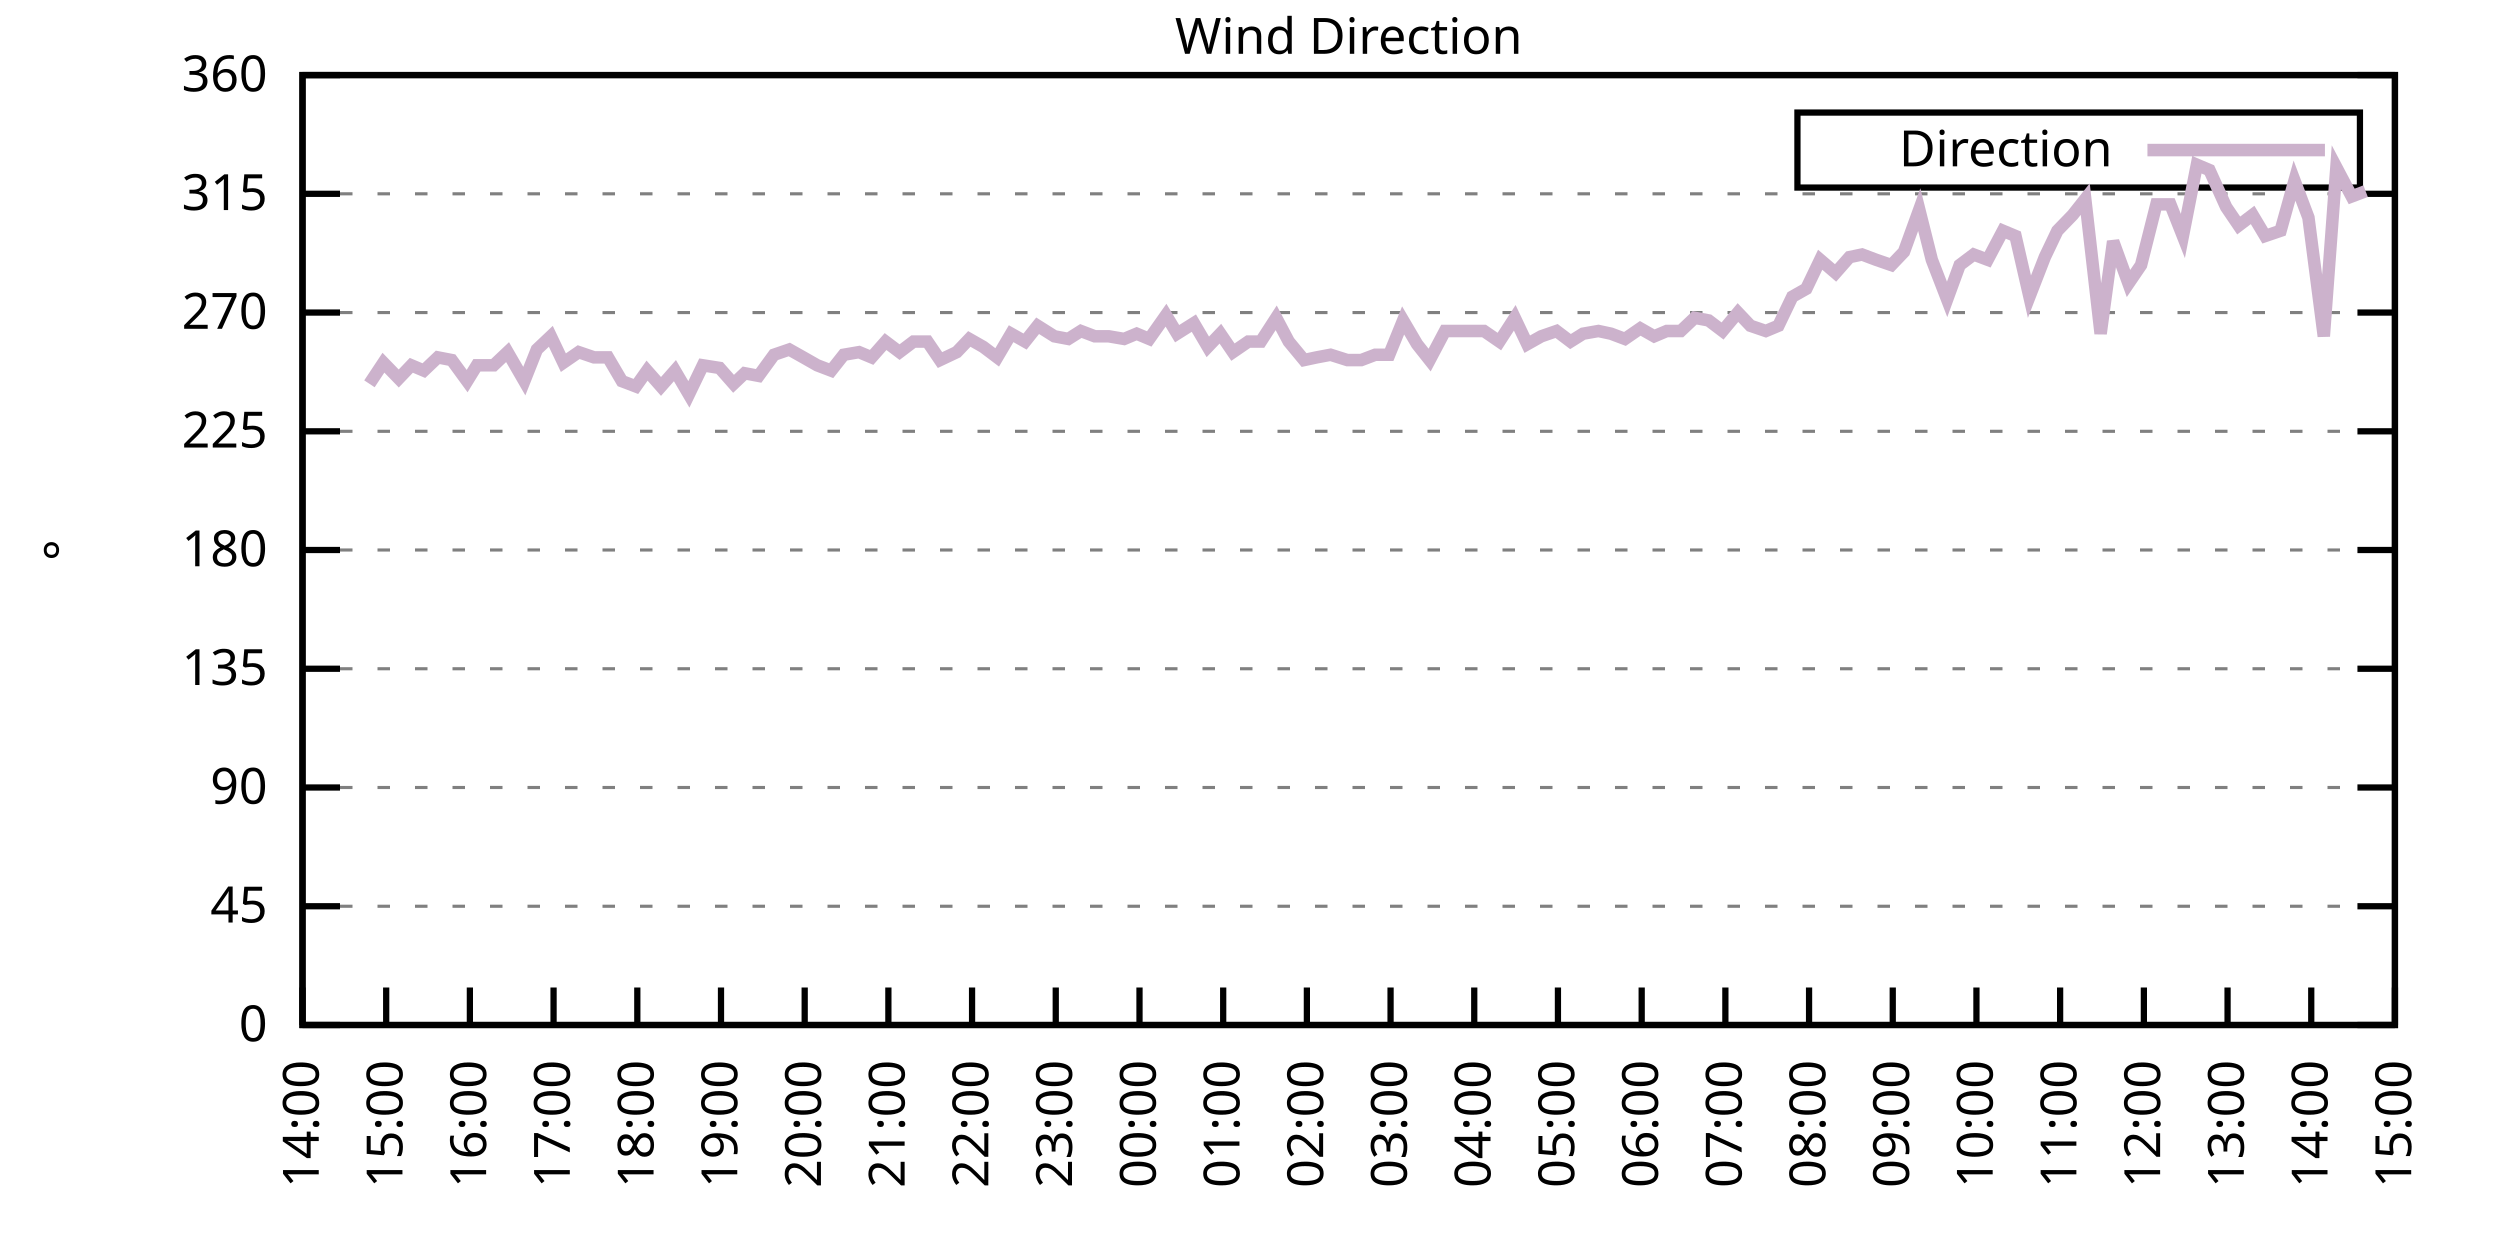
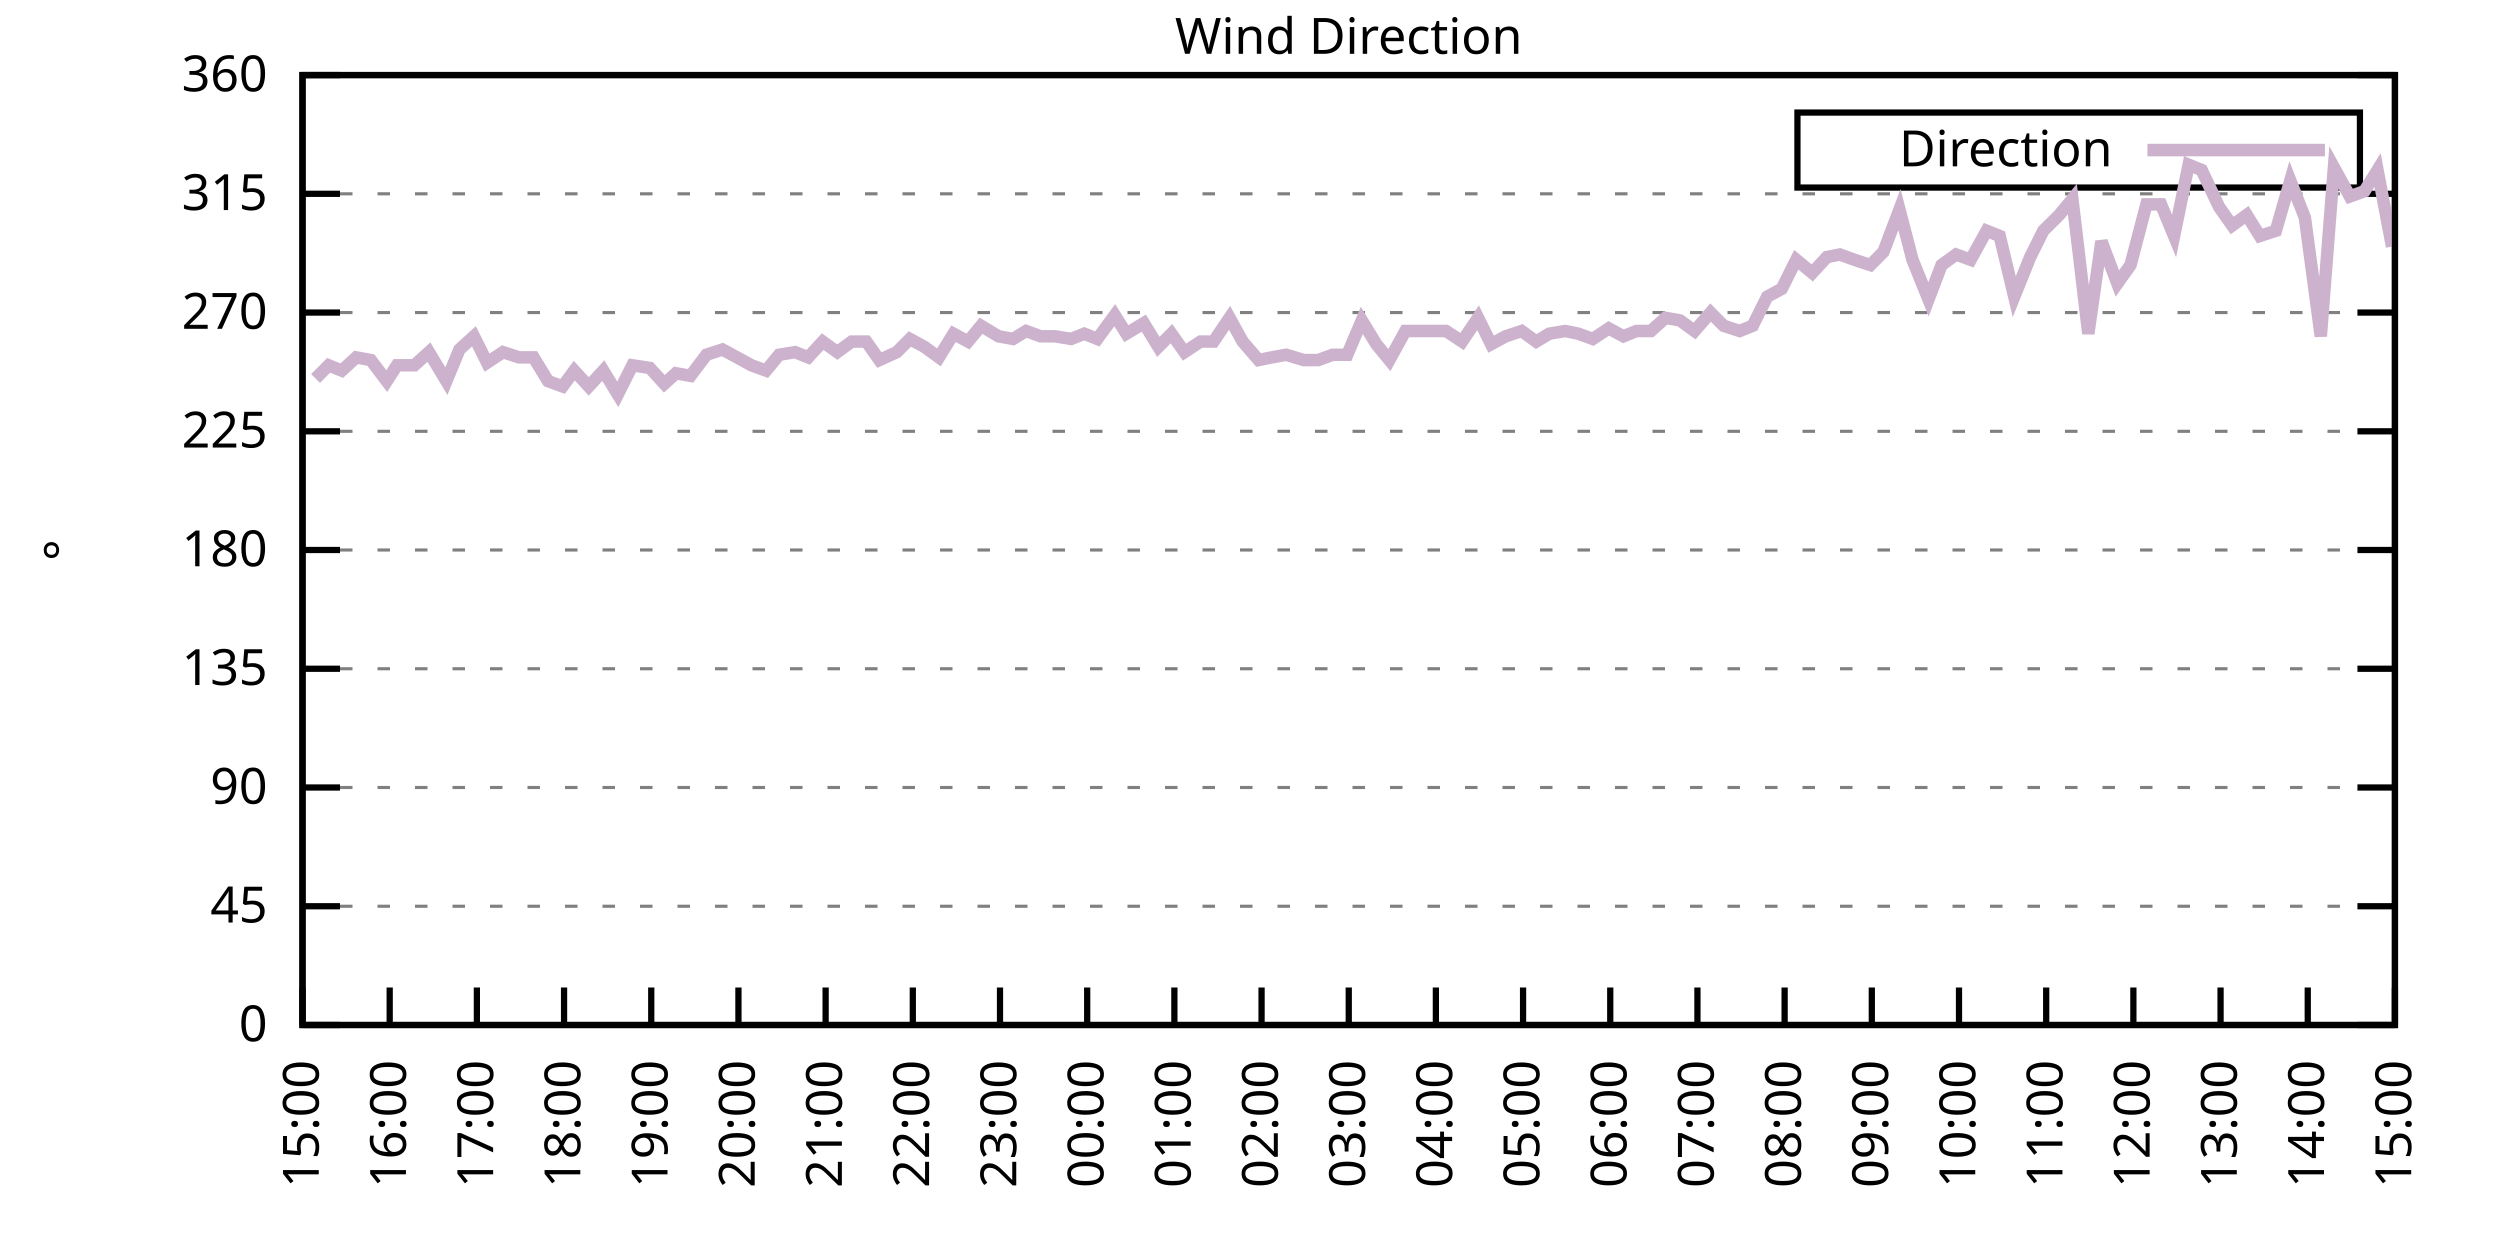
<svg xmlns="http://www.w3.org/2000/svg" xmlns:xlink="http://www.w3.org/1999/xlink" width="400" height="200" viewBox="0 0 400 200">
  <g id="gnuplot_canvas">
    <rect x="0" y="0" width="400" height="200" fill="none" />
    <defs>
      <circle id="gpDot" r="0.5" stroke-width="0.5" stroke="currentColor" />
      <path id="gpPt0" stroke-width="0.333" stroke="currentColor" d="M-1,0 h2 M0,-1 v2" />
      <path id="gpPt1" stroke-width="0.333" stroke="currentColor" d="M-1,-1 L1,1 M1,-1 L-1,1" />
      <path id="gpPt2" stroke-width="0.333" stroke="currentColor" d="M-1,0 L1,0 M0,-1 L0,1 M-1,-1 L1,1 M-1,1 L1,-1" />
      <rect id="gpPt3" stroke-width="0.333" stroke="currentColor" x="-1" y="-1" width="2" height="2" />
      <rect id="gpPt4" stroke-width="0.333" stroke="currentColor" fill="currentColor" x="-1" y="-1" width="2" height="2" />
      <circle id="gpPt5" stroke-width="0.333" stroke="currentColor" cx="0" cy="0" r="1" />
      <use xlink:href="#gpPt5" id="gpPt6" fill="currentColor" stroke="none" />
      <path id="gpPt7" stroke-width="0.333" stroke="currentColor" d="M0,-1.33 L-1.33,0.67 L1.33,0.67 z" />
      <use xlink:href="#gpPt7" id="gpPt8" fill="currentColor" stroke="none" />
      <use xlink:href="#gpPt7" id="gpPt9" stroke="currentColor" transform="rotate(180)" />
      <use xlink:href="#gpPt9" id="gpPt10" fill="currentColor" stroke="none" />
      <use xlink:href="#gpPt3" id="gpPt11" stroke="currentColor" transform="rotate(45)" />
      <use xlink:href="#gpPt11" id="gpPt12" fill="currentColor" stroke="none" />
      <path id="gpPt13" stroke-width="0.333" stroke="currentColor" d="M0,1.330 L1.265,0.411 L0.782,-1.067 L-0.782,-1.076 L-1.265,0.411 z" />
      <use xlink:href="#gpPt13" id="gpPt14" fill="currentColor" stroke="none" />
      <filter id="textbox" filterUnits="objectBoundingBox" x="0" y="0" height="1" width="1">
        <feFlood flood-color="white" flood-opacity="1" result="bgnd" />
        <feComposite in="SourceGraphic" in2="bgnd" operator="atop" />
      </filter>
      <filter id="greybox" filterUnits="objectBoundingBox" x="0" y="0" height="1" width="1">
        <feFlood flood-color="lightgrey" flood-opacity="1" result="grey" />
        <feComposite in="SourceGraphic" in2="grey" operator="atop" />
      </filter>
    </defs>
    <g fill="none" color="white" stroke="currentColor" stroke-width="1.00" stroke-linecap="butt" stroke-linejoin="miter">
</g>
    <g fill="none" color="black" stroke="currentColor" stroke-width="1.00" stroke-linecap="butt" stroke-linejoin="miter">
      <g stroke="none" shape-rendering="crispEdges">
        <polygon fill="rgb(255, 255, 255)" points="48.40,164.00 383.18,164.00 383.18,12.02 48.40,12.02 " />
      </g>
    </g>
    <g fill="none" color="black" stroke="currentColor" stroke-width="1.00" stroke-linecap="butt" stroke-linejoin="miter">
</g>
    <g fill="none" color="black" stroke="black" stroke-width="0.50" stroke-linecap="butt" stroke-linejoin="miter">
</g>
    <g fill="none" color="gray" stroke="currentColor" stroke-width="0.50" stroke-linecap="butt" stroke-linejoin="miter">
      <path stroke="gray" stroke-dasharray="2,4" class="gridline" d="M48.40,164.00 L383.19,164.00  " />
    </g>
    <g fill="none" color="gray" stroke="gray" stroke-width="1.00" stroke-linecap="butt" stroke-linejoin="miter">
</g>
    <g fill="none" color="black" stroke="currentColor" stroke-width="1.00" stroke-linecap="butt" stroke-linejoin="miter">
      <path stroke="black" d="M48.40,164.00 L54.40,164.00 M383.19,164.00 L377.19,164.00  " />
      <g transform="translate(42.80,166.60)" stroke="none" fill="black" font-family="Sans" font-size="8.00" text-anchor="end">
        <text>
          <tspan font-family="Sans"> 0</tspan>
        </text>
      </g>
    </g>
    <g fill="none" color="black" stroke="currentColor" stroke-width="1.00" stroke-linecap="butt" stroke-linejoin="miter">
</g>
    <g fill="none" color="black" stroke="black" stroke-width="0.50" stroke-linecap="butt" stroke-linejoin="miter">
</g>
    <g fill="none" color="gray" stroke="currentColor" stroke-width="0.50" stroke-linecap="butt" stroke-linejoin="miter">
      <path stroke="gray" stroke-dasharray="2,4" class="gridline" d="M48.40,145.00 L383.19,145.00  " />
    </g>
    <g fill="none" color="gray" stroke="gray" stroke-width="1.00" stroke-linecap="butt" stroke-linejoin="miter">
</g>
    <g fill="none" color="black" stroke="currentColor" stroke-width="1.00" stroke-linecap="butt" stroke-linejoin="miter">
      <path stroke="black" d="M48.40,145.00 L54.40,145.00 M383.19,145.00 L377.19,145.00  " />
      <g transform="translate(42.80,147.60)" stroke="none" fill="black" font-family="Sans" font-size="8.00" text-anchor="end">
        <text>
          <tspan font-family="Sans"> 45</tspan>
        </text>
      </g>
    </g>
    <g fill="none" color="black" stroke="currentColor" stroke-width="1.00" stroke-linecap="butt" stroke-linejoin="miter">
</g>
    <g fill="none" color="black" stroke="black" stroke-width="0.50" stroke-linecap="butt" stroke-linejoin="miter">
</g>
    <g fill="none" color="gray" stroke="currentColor" stroke-width="0.50" stroke-linecap="butt" stroke-linejoin="miter">
      <path stroke="gray" stroke-dasharray="2,4" class="gridline" d="M48.40,126.00 L383.19,126.00  " />
    </g>
    <g fill="none" color="gray" stroke="gray" stroke-width="1.00" stroke-linecap="butt" stroke-linejoin="miter">
</g>
    <g fill="none" color="black" stroke="currentColor" stroke-width="1.00" stroke-linecap="butt" stroke-linejoin="miter">
      <path stroke="black" d="M48.40,126.00 L54.40,126.00 M383.19,126.00 L377.19,126.00  " />
      <g transform="translate(42.80,128.60)" stroke="none" fill="black" font-family="Sans" font-size="8.00" text-anchor="end">
        <text>
          <tspan font-family="Sans"> 90</tspan>
        </text>
      </g>
    </g>
    <g fill="none" color="black" stroke="currentColor" stroke-width="1.00" stroke-linecap="butt" stroke-linejoin="miter">
</g>
    <g fill="none" color="black" stroke="black" stroke-width="0.50" stroke-linecap="butt" stroke-linejoin="miter">
</g>
    <g fill="none" color="gray" stroke="currentColor" stroke-width="0.50" stroke-linecap="butt" stroke-linejoin="miter">
      <path stroke="gray" stroke-dasharray="2,4" class="gridline" d="M48.40,107.00 L383.19,107.00  " />
    </g>
    <g fill="none" color="gray" stroke="gray" stroke-width="1.00" stroke-linecap="butt" stroke-linejoin="miter">
</g>
    <g fill="none" color="black" stroke="currentColor" stroke-width="1.00" stroke-linecap="butt" stroke-linejoin="miter">
      <path stroke="black" d="M48.40,107.00 L54.40,107.00 M383.19,107.00 L377.19,107.00  " />
      <g transform="translate(42.80,109.60)" stroke="none" fill="black" font-family="Sans" font-size="8.00" text-anchor="end">
        <text>
          <tspan font-family="Sans"> 135</tspan>
        </text>
      </g>
    </g>
    <g fill="none" color="black" stroke="currentColor" stroke-width="1.00" stroke-linecap="butt" stroke-linejoin="miter">
</g>
    <g fill="none" color="black" stroke="black" stroke-width="0.50" stroke-linecap="butt" stroke-linejoin="miter">
</g>
    <g fill="none" color="gray" stroke="currentColor" stroke-width="0.50" stroke-linecap="butt" stroke-linejoin="miter">
      <path stroke="gray" stroke-dasharray="2,4" class="gridline" d="M48.40,88.00 L383.19,88.00  " />
    </g>
    <g fill="none" color="gray" stroke="gray" stroke-width="1.00" stroke-linecap="butt" stroke-linejoin="miter">
</g>
    <g fill="none" color="black" stroke="currentColor" stroke-width="1.00" stroke-linecap="butt" stroke-linejoin="miter">
      <path stroke="black" d="M48.40,88.00 L54.40,88.00 M383.19,88.00 L377.19,88.00  " />
      <g transform="translate(42.80,90.60)" stroke="none" fill="black" font-family="Sans" font-size="8.00" text-anchor="end">
        <text>
          <tspan font-family="Sans"> 180</tspan>
        </text>
      </g>
    </g>
    <g fill="none" color="black" stroke="currentColor" stroke-width="1.00" stroke-linecap="butt" stroke-linejoin="miter">
</g>
    <g fill="none" color="black" stroke="black" stroke-width="0.50" stroke-linecap="butt" stroke-linejoin="miter">
</g>
    <g fill="none" color="gray" stroke="currentColor" stroke-width="0.50" stroke-linecap="butt" stroke-linejoin="miter">
      <path stroke="gray" stroke-dasharray="2,4" class="gridline" d="M48.40,69.01 L383.19,69.01  " />
    </g>
    <g fill="none" color="gray" stroke="gray" stroke-width="1.00" stroke-linecap="butt" stroke-linejoin="miter">
</g>
    <g fill="none" color="black" stroke="currentColor" stroke-width="1.00" stroke-linecap="butt" stroke-linejoin="miter">
      <path stroke="black" d="M48.40,69.01 L54.40,69.01 M383.19,69.01 L377.19,69.01  " />
      <g transform="translate(42.80,71.61)" stroke="none" fill="black" font-family="Sans" font-size="8.00" text-anchor="end">
        <text>
          <tspan font-family="Sans"> 225</tspan>
        </text>
      </g>
    </g>
    <g fill="none" color="black" stroke="currentColor" stroke-width="1.00" stroke-linecap="butt" stroke-linejoin="miter">
</g>
    <g fill="none" color="black" stroke="black" stroke-width="0.50" stroke-linecap="butt" stroke-linejoin="miter">
</g>
    <g fill="none" color="gray" stroke="currentColor" stroke-width="0.50" stroke-linecap="butt" stroke-linejoin="miter">
      <path stroke="gray" stroke-dasharray="2,4" class="gridline" d="M48.40,50.01 L383.19,50.01  " />
    </g>
    <g fill="none" color="gray" stroke="gray" stroke-width="1.00" stroke-linecap="butt" stroke-linejoin="miter">
</g>
    <g fill="none" color="black" stroke="currentColor" stroke-width="1.00" stroke-linecap="butt" stroke-linejoin="miter">
      <path stroke="black" d="M48.40,50.01 L54.40,50.01 M383.19,50.01 L377.19,50.01  " />
      <g transform="translate(42.80,52.61)" stroke="none" fill="black" font-family="Sans" font-size="8.00" text-anchor="end">
        <text>
          <tspan font-family="Sans"> 270</tspan>
        </text>
      </g>
    </g>
    <g fill="none" color="black" stroke="currentColor" stroke-width="1.00" stroke-linecap="butt" stroke-linejoin="miter">
</g>
    <g fill="none" color="black" stroke="black" stroke-width="0.50" stroke-linecap="butt" stroke-linejoin="miter">
</g>
    <g fill="none" color="gray" stroke="currentColor" stroke-width="0.50" stroke-linecap="butt" stroke-linejoin="miter">
      <path stroke="gray" stroke-dasharray="2,4" class="gridline" d="M48.40,31.01 L383.19,31.01  " />
    </g>
    <g fill="none" color="gray" stroke="gray" stroke-width="1.00" stroke-linecap="butt" stroke-linejoin="miter">
</g>
    <g fill="none" color="black" stroke="currentColor" stroke-width="1.00" stroke-linecap="butt" stroke-linejoin="miter">
      <path stroke="black" d="M48.40,31.01 L54.40,31.01 M383.19,31.01 L377.19,31.01  " />
      <g transform="translate(42.80,33.61)" stroke="none" fill="black" font-family="Sans" font-size="8.00" text-anchor="end">
        <text>
          <tspan font-family="Sans"> 315</tspan>
        </text>
      </g>
    </g>
    <g fill="none" color="black" stroke="currentColor" stroke-width="1.00" stroke-linecap="butt" stroke-linejoin="miter">
</g>
    <g fill="none" color="black" stroke="black" stroke-width="0.50" stroke-linecap="butt" stroke-linejoin="miter">
</g>
    <g fill="none" color="gray" stroke="currentColor" stroke-width="0.50" stroke-linecap="butt" stroke-linejoin="miter">
      <path stroke="gray" stroke-dasharray="2,4" class="gridline" d="M48.40,12.01 L383.19,12.01  " />
    </g>
    <g fill="none" color="gray" stroke="gray" stroke-width="1.00" stroke-linecap="butt" stroke-linejoin="miter">
</g>
    <g fill="none" color="black" stroke="currentColor" stroke-width="1.00" stroke-linecap="butt" stroke-linejoin="miter">
      <path stroke="black" d="M48.40,12.01 L54.40,12.01 M383.19,12.01 L377.19,12.01  " />
      <g transform="translate(42.80,14.61)" stroke="none" fill="black" font-family="Sans" font-size="8.00" text-anchor="end">
        <text>
          <tspan font-family="Sans"> 360</tspan>
        </text>
      </g>
    </g>
    <g fill="none" color="black" stroke="currentColor" stroke-width="1.00" stroke-linecap="butt" stroke-linejoin="miter">
      <path stroke="black" d="M48.40,164.00 L48.40,158.00  " />
      <g transform="translate(51.00,169.60) rotate(270.00)" stroke="none" fill="black" font-family="Sans" font-size="8.00" text-anchor="end">
        <text>
-           <tspan font-family="Sans">14:00</tspan>
-         </text>
-       </g>
-     </g>
-     <g fill="none" color="black" stroke="currentColor" stroke-width="1.00" stroke-linecap="butt" stroke-linejoin="miter">
-       <path stroke="black" d="M61.79,164.00 L61.79,158.00  " />
-       <g transform="translate(64.39,169.60) rotate(270.00)" stroke="none" fill="black" font-family="Sans" font-size="8.00" text-anchor="end">
-         <text>
          <tspan font-family="Sans">15:00</tspan>
        </text>
      </g>
    </g>
    <g fill="none" color="black" stroke="currentColor" stroke-width="1.00" stroke-linecap="butt" stroke-linejoin="miter">
-       <path stroke="black" d="M75.18,164.00 L75.18,158.00  " />
-       <g transform="translate(77.78,169.60) rotate(270.00)" stroke="none" fill="black" font-family="Sans" font-size="8.00" text-anchor="end">
+       <path stroke="black" d="M62.35,164.00 L62.35,158.00  " />
+       <g transform="translate(64.95,169.60) rotate(270.00)" stroke="none" fill="black" font-family="Sans" font-size="8.00" text-anchor="end">
        <text>
          <tspan font-family="Sans">16:00</tspan>
        </text>
      </g>
    </g>
    <g fill="none" color="black" stroke="currentColor" stroke-width="1.00" stroke-linecap="butt" stroke-linejoin="miter">
-       <path stroke="black" d="M88.57,164.00 L88.57,158.00  " />
-       <g transform="translate(91.17,169.60) rotate(270.00)" stroke="none" fill="black" font-family="Sans" font-size="8.00" text-anchor="end">
+       <path stroke="black" d="M76.30,164.00 L76.30,158.00  " />
+       <g transform="translate(78.90,169.60) rotate(270.00)" stroke="none" fill="black" font-family="Sans" font-size="8.00" text-anchor="end">
        <text>
          <tspan font-family="Sans">17:00</tspan>
        </text>
      </g>
    </g>
    <g fill="none" color="black" stroke="currentColor" stroke-width="1.00" stroke-linecap="butt" stroke-linejoin="miter">
-       <path stroke="black" d="M101.97,164.00 L101.97,158.00  " />
-       <g transform="translate(104.57,169.60) rotate(270.00)" stroke="none" fill="black" font-family="Sans" font-size="8.00" text-anchor="end">
+       <path stroke="black" d="M90.25,164.00 L90.25,158.00  " />
+       <g transform="translate(92.85,169.60) rotate(270.00)" stroke="none" fill="black" font-family="Sans" font-size="8.00" text-anchor="end">
        <text>
          <tspan font-family="Sans">18:00</tspan>
        </text>
      </g>
    </g>
    <g fill="none" color="black" stroke="currentColor" stroke-width="1.00" stroke-linecap="butt" stroke-linejoin="miter">
-       <path stroke="black" d="M115.36,164.00 L115.36,158.00  " />
-       <g transform="translate(117.96,169.60) rotate(270.00)" stroke="none" fill="black" font-family="Sans" font-size="8.00" text-anchor="end">
+       <path stroke="black" d="M104.20,164.00 L104.20,158.00  " />
+       <g transform="translate(106.80,169.60) rotate(270.00)" stroke="none" fill="black" font-family="Sans" font-size="8.00" text-anchor="end">
        <text>
          <tspan font-family="Sans">19:00</tspan>
        </text>
      </g>
    </g>
    <g fill="none" color="black" stroke="currentColor" stroke-width="1.00" stroke-linecap="butt" stroke-linejoin="miter">
-       <path stroke="black" d="M128.75,164.00 L128.75,158.00  " />
-       <g transform="translate(131.35,169.60) rotate(270.00)" stroke="none" fill="black" font-family="Sans" font-size="8.00" text-anchor="end">
+       <path stroke="black" d="M118.15,164.00 L118.15,158.00  " />
+       <g transform="translate(120.75,169.60) rotate(270.00)" stroke="none" fill="black" font-family="Sans" font-size="8.00" text-anchor="end">
        <text>
          <tspan font-family="Sans">20:00</tspan>
        </text>
      </g>
    </g>
    <g fill="none" color="black" stroke="currentColor" stroke-width="1.00" stroke-linecap="butt" stroke-linejoin="miter">
-       <path stroke="black" d="M142.14,164.00 L142.14,158.00  " />
-       <g transform="translate(144.74,169.60) rotate(270.00)" stroke="none" fill="black" font-family="Sans" font-size="8.00" text-anchor="end">
+       <path stroke="black" d="M132.10,164.00 L132.10,158.00  " />
+       <g transform="translate(134.70,169.60) rotate(270.00)" stroke="none" fill="black" font-family="Sans" font-size="8.00" text-anchor="end">
        <text>
          <tspan font-family="Sans">21:00</tspan>
        </text>
      </g>
    </g>
    <g fill="none" color="black" stroke="currentColor" stroke-width="1.00" stroke-linecap="butt" stroke-linejoin="miter">
-       <path stroke="black" d="M155.53,164.00 L155.53,158.00  " />
-       <g transform="translate(158.13,169.60) rotate(270.00)" stroke="none" fill="black" font-family="Sans" font-size="8.00" text-anchor="end">
+       <path stroke="black" d="M146.05,164.00 L146.05,158.00  " />
+       <g transform="translate(148.65,169.60) rotate(270.00)" stroke="none" fill="black" font-family="Sans" font-size="8.00" text-anchor="end">
        <text>
          <tspan font-family="Sans">22:00</tspan>
        </text>
      </g>
    </g>
    <g fill="none" color="black" stroke="currentColor" stroke-width="1.00" stroke-linecap="butt" stroke-linejoin="miter">
-       <path stroke="black" d="M168.92,164.00 L168.92,158.00  " />
-       <g transform="translate(171.52,169.60) rotate(270.00)" stroke="none" fill="black" font-family="Sans" font-size="8.00" text-anchor="end">
+       <path stroke="black" d="M160.00,164.00 L160.00,158.00  " />
+       <g transform="translate(162.60,169.60) rotate(270.00)" stroke="none" fill="black" font-family="Sans" font-size="8.00" text-anchor="end">
        <text>
          <tspan font-family="Sans">23:00</tspan>
        </text>
      </g>
    </g>
    <g fill="none" color="black" stroke="currentColor" stroke-width="1.00" stroke-linecap="butt" stroke-linejoin="miter">
-       <path stroke="black" d="M182.32,164.00 L182.32,158.00  " />
-       <g transform="translate(184.92,169.60) rotate(270.00)" stroke="none" fill="black" font-family="Sans" font-size="8.00" text-anchor="end">
+       <path stroke="black" d="M173.95,164.00 L173.95,158.00  " />
+       <g transform="translate(176.55,169.60) rotate(270.00)" stroke="none" fill="black" font-family="Sans" font-size="8.00" text-anchor="end">
        <text>
          <tspan font-family="Sans">00:00</tspan>
        </text>
      </g>
    </g>
    <g fill="none" color="black" stroke="currentColor" stroke-width="1.00" stroke-linecap="butt" stroke-linejoin="miter">
-       <path stroke="black" d="M195.71,164.00 L195.71,158.00  " />
-       <g transform="translate(198.31,169.60) rotate(270.00)" stroke="none" fill="black" font-family="Sans" font-size="8.00" text-anchor="end">
+       <path stroke="black" d="M187.90,164.00 L187.90,158.00  " />
+       <g transform="translate(190.50,169.60) rotate(270.00)" stroke="none" fill="black" font-family="Sans" font-size="8.00" text-anchor="end">
        <text>
          <tspan font-family="Sans">01:00</tspan>
        </text>
      </g>
    </g>
    <g fill="none" color="black" stroke="currentColor" stroke-width="1.00" stroke-linecap="butt" stroke-linejoin="miter">
-       <path stroke="black" d="M209.10,164.00 L209.10,158.00  " />
-       <g transform="translate(211.70,169.60) rotate(270.00)" stroke="none" fill="black" font-family="Sans" font-size="8.00" text-anchor="end">
+       <path stroke="black" d="M201.85,164.00 L201.85,158.00  " />
+       <g transform="translate(204.45,169.60) rotate(270.00)" stroke="none" fill="black" font-family="Sans" font-size="8.00" text-anchor="end">
        <text>
          <tspan font-family="Sans">02:00</tspan>
        </text>
      </g>
    </g>
    <g fill="none" color="black" stroke="currentColor" stroke-width="1.00" stroke-linecap="butt" stroke-linejoin="miter">
-       <path stroke="black" d="M222.49,164.00 L222.49,158.00  " />
-       <g transform="translate(225.09,169.60) rotate(270.00)" stroke="none" fill="black" font-family="Sans" font-size="8.00" text-anchor="end">
+       <path stroke="black" d="M215.80,164.00 L215.80,158.00  " />
+       <g transform="translate(218.40,169.60) rotate(270.00)" stroke="none" fill="black" font-family="Sans" font-size="8.00" text-anchor="end">
        <text>
          <tspan font-family="Sans">03:00</tspan>
        </text>
      </g>
    </g>
    <g fill="none" color="black" stroke="currentColor" stroke-width="1.00" stroke-linecap="butt" stroke-linejoin="miter">
-       <path stroke="black" d="M235.88,164.00 L235.88,158.00  " />
-       <g transform="translate(238.48,169.60) rotate(270.00)" stroke="none" fill="black" font-family="Sans" font-size="8.00" text-anchor="end">
+       <path stroke="black" d="M229.74,164.00 L229.74,158.00  " />
+       <g transform="translate(232.34,169.60) rotate(270.00)" stroke="none" fill="black" font-family="Sans" font-size="8.00" text-anchor="end">
        <text>
          <tspan font-family="Sans">04:00</tspan>
        </text>
      </g>
    </g>
    <g fill="none" color="black" stroke="currentColor" stroke-width="1.00" stroke-linecap="butt" stroke-linejoin="miter">
-       <path stroke="black" d="M249.27,164.00 L249.27,158.00  " />
-       <g transform="translate(251.87,169.60) rotate(270.00)" stroke="none" fill="black" font-family="Sans" font-size="8.00" text-anchor="end">
+       <path stroke="black" d="M243.69,164.00 L243.69,158.00  " />
+       <g transform="translate(246.29,169.60) rotate(270.00)" stroke="none" fill="black" font-family="Sans" font-size="8.00" text-anchor="end">
        <text>
          <tspan font-family="Sans">05:00</tspan>
        </text>
      </g>
    </g>
    <g fill="none" color="black" stroke="currentColor" stroke-width="1.00" stroke-linecap="butt" stroke-linejoin="miter">
-       <path stroke="black" d="M262.67,164.00 L262.67,158.00  " />
-       <g transform="translate(265.27,169.60) rotate(270.00)" stroke="none" fill="black" font-family="Sans" font-size="8.00" text-anchor="end">
+       <path stroke="black" d="M257.64,164.00 L257.64,158.00  " />
+       <g transform="translate(260.24,169.60) rotate(270.00)" stroke="none" fill="black" font-family="Sans" font-size="8.00" text-anchor="end">
        <text>
          <tspan font-family="Sans">06:00</tspan>
        </text>
      </g>
    </g>
    <g fill="none" color="black" stroke="currentColor" stroke-width="1.00" stroke-linecap="butt" stroke-linejoin="miter">
-       <path stroke="black" d="M276.06,164.00 L276.06,158.00  " />
-       <g transform="translate(278.66,169.60) rotate(270.00)" stroke="none" fill="black" font-family="Sans" font-size="8.00" text-anchor="end">
+       <path stroke="black" d="M271.59,164.00 L271.59,158.00  " />
+       <g transform="translate(274.19,169.60) rotate(270.00)" stroke="none" fill="black" font-family="Sans" font-size="8.00" text-anchor="end">
        <text>
          <tspan font-family="Sans">07:00</tspan>
        </text>
      </g>
    </g>
    <g fill="none" color="black" stroke="currentColor" stroke-width="1.00" stroke-linecap="butt" stroke-linejoin="miter">
-       <path stroke="black" d="M289.45,164.00 L289.45,158.00  " />
-       <g transform="translate(292.05,169.60) rotate(270.00)" stroke="none" fill="black" font-family="Sans" font-size="8.00" text-anchor="end">
+       <path stroke="black" d="M285.54,164.00 L285.54,158.00  " />
+       <g transform="translate(288.14,169.60) rotate(270.00)" stroke="none" fill="black" font-family="Sans" font-size="8.00" text-anchor="end">
        <text>
          <tspan font-family="Sans">08:00</tspan>
        </text>
      </g>
    </g>
    <g fill="none" color="black" stroke="currentColor" stroke-width="1.00" stroke-linecap="butt" stroke-linejoin="miter">
-       <path stroke="black" d="M302.84,164.00 L302.84,158.00  " />
-       <g transform="translate(305.44,169.60) rotate(270.00)" stroke="none" fill="black" font-family="Sans" font-size="8.00" text-anchor="end">
+       <path stroke="black" d="M299.49,164.00 L299.49,158.00  " />
+       <g transform="translate(302.09,169.60) rotate(270.00)" stroke="none" fill="black" font-family="Sans" font-size="8.00" text-anchor="end">
        <text>
          <tspan font-family="Sans">09:00</tspan>
        </text>
      </g>
    </g>
    <g fill="none" color="black" stroke="currentColor" stroke-width="1.00" stroke-linecap="butt" stroke-linejoin="miter">
-       <path stroke="black" d="M316.23,164.00 L316.23,158.00  " />
-       <g transform="translate(318.83,169.60) rotate(270.00)" stroke="none" fill="black" font-family="Sans" font-size="8.00" text-anchor="end">
+       <path stroke="black" d="M313.44,164.00 L313.44,158.00  " />
+       <g transform="translate(316.04,169.60) rotate(270.00)" stroke="none" fill="black" font-family="Sans" font-size="8.00" text-anchor="end">
        <text>
          <tspan font-family="Sans">10:00</tspan>
        </text>
      </g>
    </g>
    <g fill="none" color="black" stroke="currentColor" stroke-width="1.00" stroke-linecap="butt" stroke-linejoin="miter">
-       <path stroke="black" d="M329.62,164.00 L329.62,158.00  " />
-       <g transform="translate(332.22,169.60) rotate(270.00)" stroke="none" fill="black" font-family="Sans" font-size="8.00" text-anchor="end">
+       <path stroke="black" d="M327.39,164.00 L327.39,158.00  " />
+       <g transform="translate(329.99,169.60) rotate(270.00)" stroke="none" fill="black" font-family="Sans" font-size="8.00" text-anchor="end">
        <text>
          <tspan font-family="Sans">11:00</tspan>
        </text>
      </g>
    </g>
    <g fill="none" color="black" stroke="currentColor" stroke-width="1.00" stroke-linecap="butt" stroke-linejoin="miter">
-       <path stroke="black" d="M343.02,164.00 L343.02,158.00  " />
-       <g transform="translate(345.62,169.60) rotate(270.00)" stroke="none" fill="black" font-family="Sans" font-size="8.00" text-anchor="end">
+       <path stroke="black" d="M341.34,164.00 L341.34,158.00  " />
+       <g transform="translate(343.94,169.60) rotate(270.00)" stroke="none" fill="black" font-family="Sans" font-size="8.00" text-anchor="end">
        <text>
          <tspan font-family="Sans">12:00</tspan>
        </text>
      </g>
    </g>
    <g fill="none" color="black" stroke="currentColor" stroke-width="1.00" stroke-linecap="butt" stroke-linejoin="miter">
-       <path stroke="black" d="M356.41,164.00 L356.41,158.00  " />
-       <g transform="translate(359.01,169.60) rotate(270.00)" stroke="none" fill="black" font-family="Sans" font-size="8.00" text-anchor="end">
+       <path stroke="black" d="M355.29,164.00 L355.29,158.00  " />
+       <g transform="translate(357.89,169.60) rotate(270.00)" stroke="none" fill="black" font-family="Sans" font-size="8.00" text-anchor="end">
        <text>
          <tspan font-family="Sans">13:00</tspan>
        </text>
      </g>
    </g>
    <g fill="none" color="black" stroke="currentColor" stroke-width="1.00" stroke-linecap="butt" stroke-linejoin="miter">
-       <path stroke="black" d="M369.80,164.00 L369.80,158.00  " />
-       <g transform="translate(372.40,169.60) rotate(270.00)" stroke="none" fill="black" font-family="Sans" font-size="8.00" text-anchor="end">
+       <path stroke="black" d="M369.24,164.00 L369.24,158.00  " />
+       <g transform="translate(371.84,169.60) rotate(270.00)" stroke="none" fill="black" font-family="Sans" font-size="8.00" text-anchor="end">
        <text>
          <tspan font-family="Sans">14:00</tspan>
        </text>
      </g>
    </g>
    <g fill="none" color="black" stroke="currentColor" stroke-width="1.00" stroke-linecap="butt" stroke-linejoin="miter">
      <path stroke="black" d="M383.19,164.00 L383.19,158.00  " />
      <g transform="translate(385.79,169.60) rotate(270.00)" stroke="none" fill="black" font-family="Sans" font-size="8.00" text-anchor="end">
        <text>
          <tspan font-family="Sans">15:00</tspan>
        </text>
      </g>
    </g>
    <g fill="none" color="black" stroke="currentColor" stroke-width="1.00" stroke-linecap="butt" stroke-linejoin="miter">
</g>
    <g fill="none" color="black" stroke="currentColor" stroke-width="1.00" stroke-linecap="butt" stroke-linejoin="miter">
      <path stroke="black" d="M48.40,12.01 L48.40,164.00 L383.19,164.00 L383.19,12.01 L48.40,12.01 Z  " />
    </g>
    <g fill="none" color="black" stroke="currentColor" stroke-width="1.00" stroke-linecap="butt" stroke-linejoin="miter">
</g>
    <g fill="none" color="black" stroke="currentColor" stroke-width="1.00" stroke-linecap="butt" stroke-linejoin="miter">
      <path stroke="black" d="M287.59,30.01 L287.59,18.01 L377.59,18.01 L377.59,30.01 L287.59,30.01 Z  " />
    </g>
    <g id="Wind_direction_plot_1">
      <g fill="none" color="white" stroke="black" stroke-width="2.00" stroke-linecap="butt" stroke-linejoin="miter">
</g>
      <g fill="none" color="black" stroke="currentColor" stroke-width="2.00" stroke-linecap="butt" stroke-linejoin="miter">
        <g transform="translate(337.99,26.61)" stroke="none" fill="black" font-family="Sans" font-size="8.00" text-anchor="end">
          <text>
            <tspan font-family="Sans">Direction</tspan>
          </text>
        </g>
      </g>
      <g fill="none" color="black" stroke="currentColor" stroke-width="2.00" stroke-linecap="butt" stroke-linejoin="miter">
-         <path stroke="rgb(204, 178, 204)" d="M343.59,24.01 L371.99,24.01 M59.11,61.41 L61.35,58.03 L63.80,60.56 L65.81,58.45 L67.82,59.30 L70.05,57.18   L72.28,57.61 L74.74,60.98 L76.30,58.45 L78.98,58.45 L81.21,56.34 L83.89,60.98 L85.90,55.92 L88.13,53.81   L90.14,58.03 L92.59,56.34 L95.05,57.18 L97.28,57.18 L99.51,60.98 L101.74,61.83 L103.53,59.30 L105.76,61.83   L107.99,59.30 L110.22,63.10 L112.46,58.45 L115.13,58.87 L117.37,61.41 L119.15,59.72 L121.38,60.14 L123.84,56.76   L126.29,55.92 L128.53,57.18 L130.76,58.45 L132.99,59.30 L135.00,56.76 L137.45,56.34 L139.46,57.18 L141.69,54.65   L143.93,56.34 L146.16,54.65 L148.39,54.65 L150.40,57.61 L153.08,56.34 L155.09,54.23 L157.32,55.50 L159.55,57.18   L161.78,53.39 L164.01,54.65 L166.02,52.12 L168.70,53.81 L170.93,54.23 L172.94,52.96 L175.17,53.81 L177.41,53.81   L179.86,54.23 L181.87,53.39 L183.88,54.23 L186.56,50.43 L188.34,53.39 L191.02,51.70 L193.25,55.50 L195.26,53.39   L197.27,56.34 L199.73,54.65 L201.73,54.65 L204.19,50.85 L206.20,54.65 L208.65,57.61 L210.66,57.18 L212.89,56.76   L215.57,57.61 L217.80,57.61 L220.04,56.76 L222.27,56.76 L224.50,51.27 L226.73,55.07 L228.74,57.61 L231.20,52.96   L233.43,52.96 L235.66,52.96 L237.44,52.96 L239.90,54.65 L242.36,50.85 L244.36,55.07 L246.60,53.81 L249.05,52.96   L251.28,54.65 L253.29,53.39 L255.75,52.96 L257.76,53.39 L259.99,54.23 L262.44,52.54 L264.67,53.81 L266.68,52.96   L268.92,52.96 L271.15,50.85 L273.38,51.27 L275.61,52.96 L278.07,50.01 L280.07,52.12 L282.53,52.96 L284.54,52.12   L286.77,47.47 L289.00,46.21 L291.23,41.56 L293.69,43.67 L295.92,41.14 L297.93,40.72 L300.16,41.56 L302.62,42.41   L304.63,40.30 L307.08,33.54 L309.09,41.56 L311.54,47.90 L313.55,42.41 L315.79,40.72 L318.02,41.56 L320.47,36.92   L322.48,37.76 L324.71,47.47 L327.17,41.14 L329.18,36.92 L331.63,34.39 L333.64,31.85 L336.10,53.39 L338.10,38.61   L340.56,45.36 L342.57,42.41 L345.02,32.70 L347.26,32.70 L349.26,37.76 L351.50,26.36 L353.51,27.21 L356.18,33.12   L358.19,36.08 L360.42,34.39 L362.43,37.76 L364.89,36.92 L367.12,28.90 L369.35,34.81 L371.81,53.81 L373.82,26.79   L376.27,31.43 L378.50,30.59  " />
+         <path stroke="rgb(204, 178, 204)" d="M343.59,24.01 L371.99,24.01 M50.49,60.56 L52.58,58.45 L54.68,59.30 L57.00,57.18 L59.33,57.61 L61.88,60.98   L63.51,58.45 L66.30,58.45 L68.63,56.34 L71.42,60.98 L73.51,55.92 L75.83,53.81 L77.93,58.03 L80.48,56.34   L83.04,57.18 L85.37,57.18 L87.69,60.98 L90.02,61.83 L91.88,59.30 L94.20,61.83 L96.53,59.30 L98.85,63.10   L101.18,58.45 L103.97,58.87 L106.29,61.41 L108.15,59.72 L110.48,60.14 L113.03,56.76 L115.59,55.92 L117.92,57.18   L120.24,58.45 L122.57,59.30 L124.66,56.76 L127.22,56.34 L129.31,57.18 L131.63,54.65 L133.96,56.34 L136.28,54.65   L138.61,54.65 L140.70,57.61 L143.49,56.34 L145.58,54.23 L147.91,55.50 L150.23,57.18 L152.56,53.39 L154.88,54.65   L156.97,52.12 L159.76,53.81 L162.09,54.23 L164.18,52.96 L166.51,53.81 L168.83,53.81 L171.39,54.23 L173.48,53.39   L175.57,54.23 L178.36,50.43 L180.22,53.39 L183.01,51.70 L185.34,55.50 L187.43,53.39 L189.52,56.34 L192.08,54.65   L194.17,54.65 L196.73,50.85 L198.82,54.65 L201.38,57.61 L203.47,57.18 L205.80,56.76 L208.59,57.61 L210.91,57.61   L213.24,56.76 L215.56,56.76 L217.89,51.27 L220.21,55.07 L222.30,57.61 L224.86,52.96 L227.19,52.96 L229.51,52.96   L231.37,52.96 L233.93,54.65 L236.49,50.85 L238.58,55.07 L240.90,53.81 L243.46,52.96 L245.79,54.65 L247.88,53.39   L250.44,52.96 L252.53,53.39 L254.85,54.23 L257.41,52.54 L259.74,53.81 L261.83,52.96 L264.15,52.96 L266.48,50.85   L268.80,51.27 L271.13,52.96 L273.69,50.01 L275.78,52.12 L278.34,52.96 L280.43,52.12 L282.75,47.47 L285.08,46.21   L287.40,41.56 L289.96,43.67 L292.29,41.14 L294.38,40.72 L296.70,41.56 L299.26,42.41 L301.35,40.30 L303.91,33.54   L306.00,41.56 L308.56,47.90 L310.65,42.41 L312.98,40.72 L315.30,41.56 L317.86,36.92 L319.95,37.76 L322.28,47.47   L324.83,41.14 L326.93,36.92 L329.48,34.39 L331.58,31.85 L334.13,53.39 L336.23,38.61 L338.78,45.36 L340.88,42.41   L343.43,32.70 L345.76,32.70 L347.85,37.76 L350.18,26.36 L352.27,27.21 L355.06,33.12 L357.15,36.08 L359.48,34.39   L361.57,37.76 L364.13,36.92 L366.45,28.90 L368.78,34.81 L371.33,53.81 L373.43,26.79 L375.98,31.43 L378.31,30.59   L380.40,27.21 L382.73,39.45  " />
      </g>
    </g>
    <g fill="none" color="black" stroke="currentColor" stroke-width="2.00" stroke-linecap="butt" stroke-linejoin="miter">
</g>
    <g fill="none" color="black" stroke="black" stroke-width="1.00" stroke-linecap="butt" stroke-linejoin="miter">
</g>
    <g fill="none" color="black" stroke="currentColor" stroke-width="1.00" stroke-linecap="butt" stroke-linejoin="miter">
      <path stroke="black" d="M48.40,12.01 L48.40,164.00 L383.19,164.00 L383.19,12.01 L48.40,12.01 Z  " />
      <g transform="translate(12.80,88.01) rotate(270.00)" stroke="none" fill="black" font-family="Sans" font-size="8.00" text-anchor="middle">
        <text>
          <tspan font-family="Sans">°</tspan>
        </text>
      </g>
    </g>
    <g fill="none" color="black" stroke="currentColor" stroke-width="1.00" stroke-linecap="butt" stroke-linejoin="miter">
</g>
    <g fill="none" color="black" stroke="currentColor" stroke-width="1.00" stroke-linecap="butt" stroke-linejoin="miter">
      <g transform="translate(215.79,8.61)" stroke="none" fill="black" font-family="Sans" font-size="8.00" text-anchor="middle">
        <text>
          <tspan font-family="Sans">Wind Direction</tspan>
        </text>
      </g>
    </g>
    <g fill="none" color="black" stroke="currentColor" stroke-width="1.00" stroke-linecap="butt" stroke-linejoin="miter">
</g>
  </g>
</svg>
